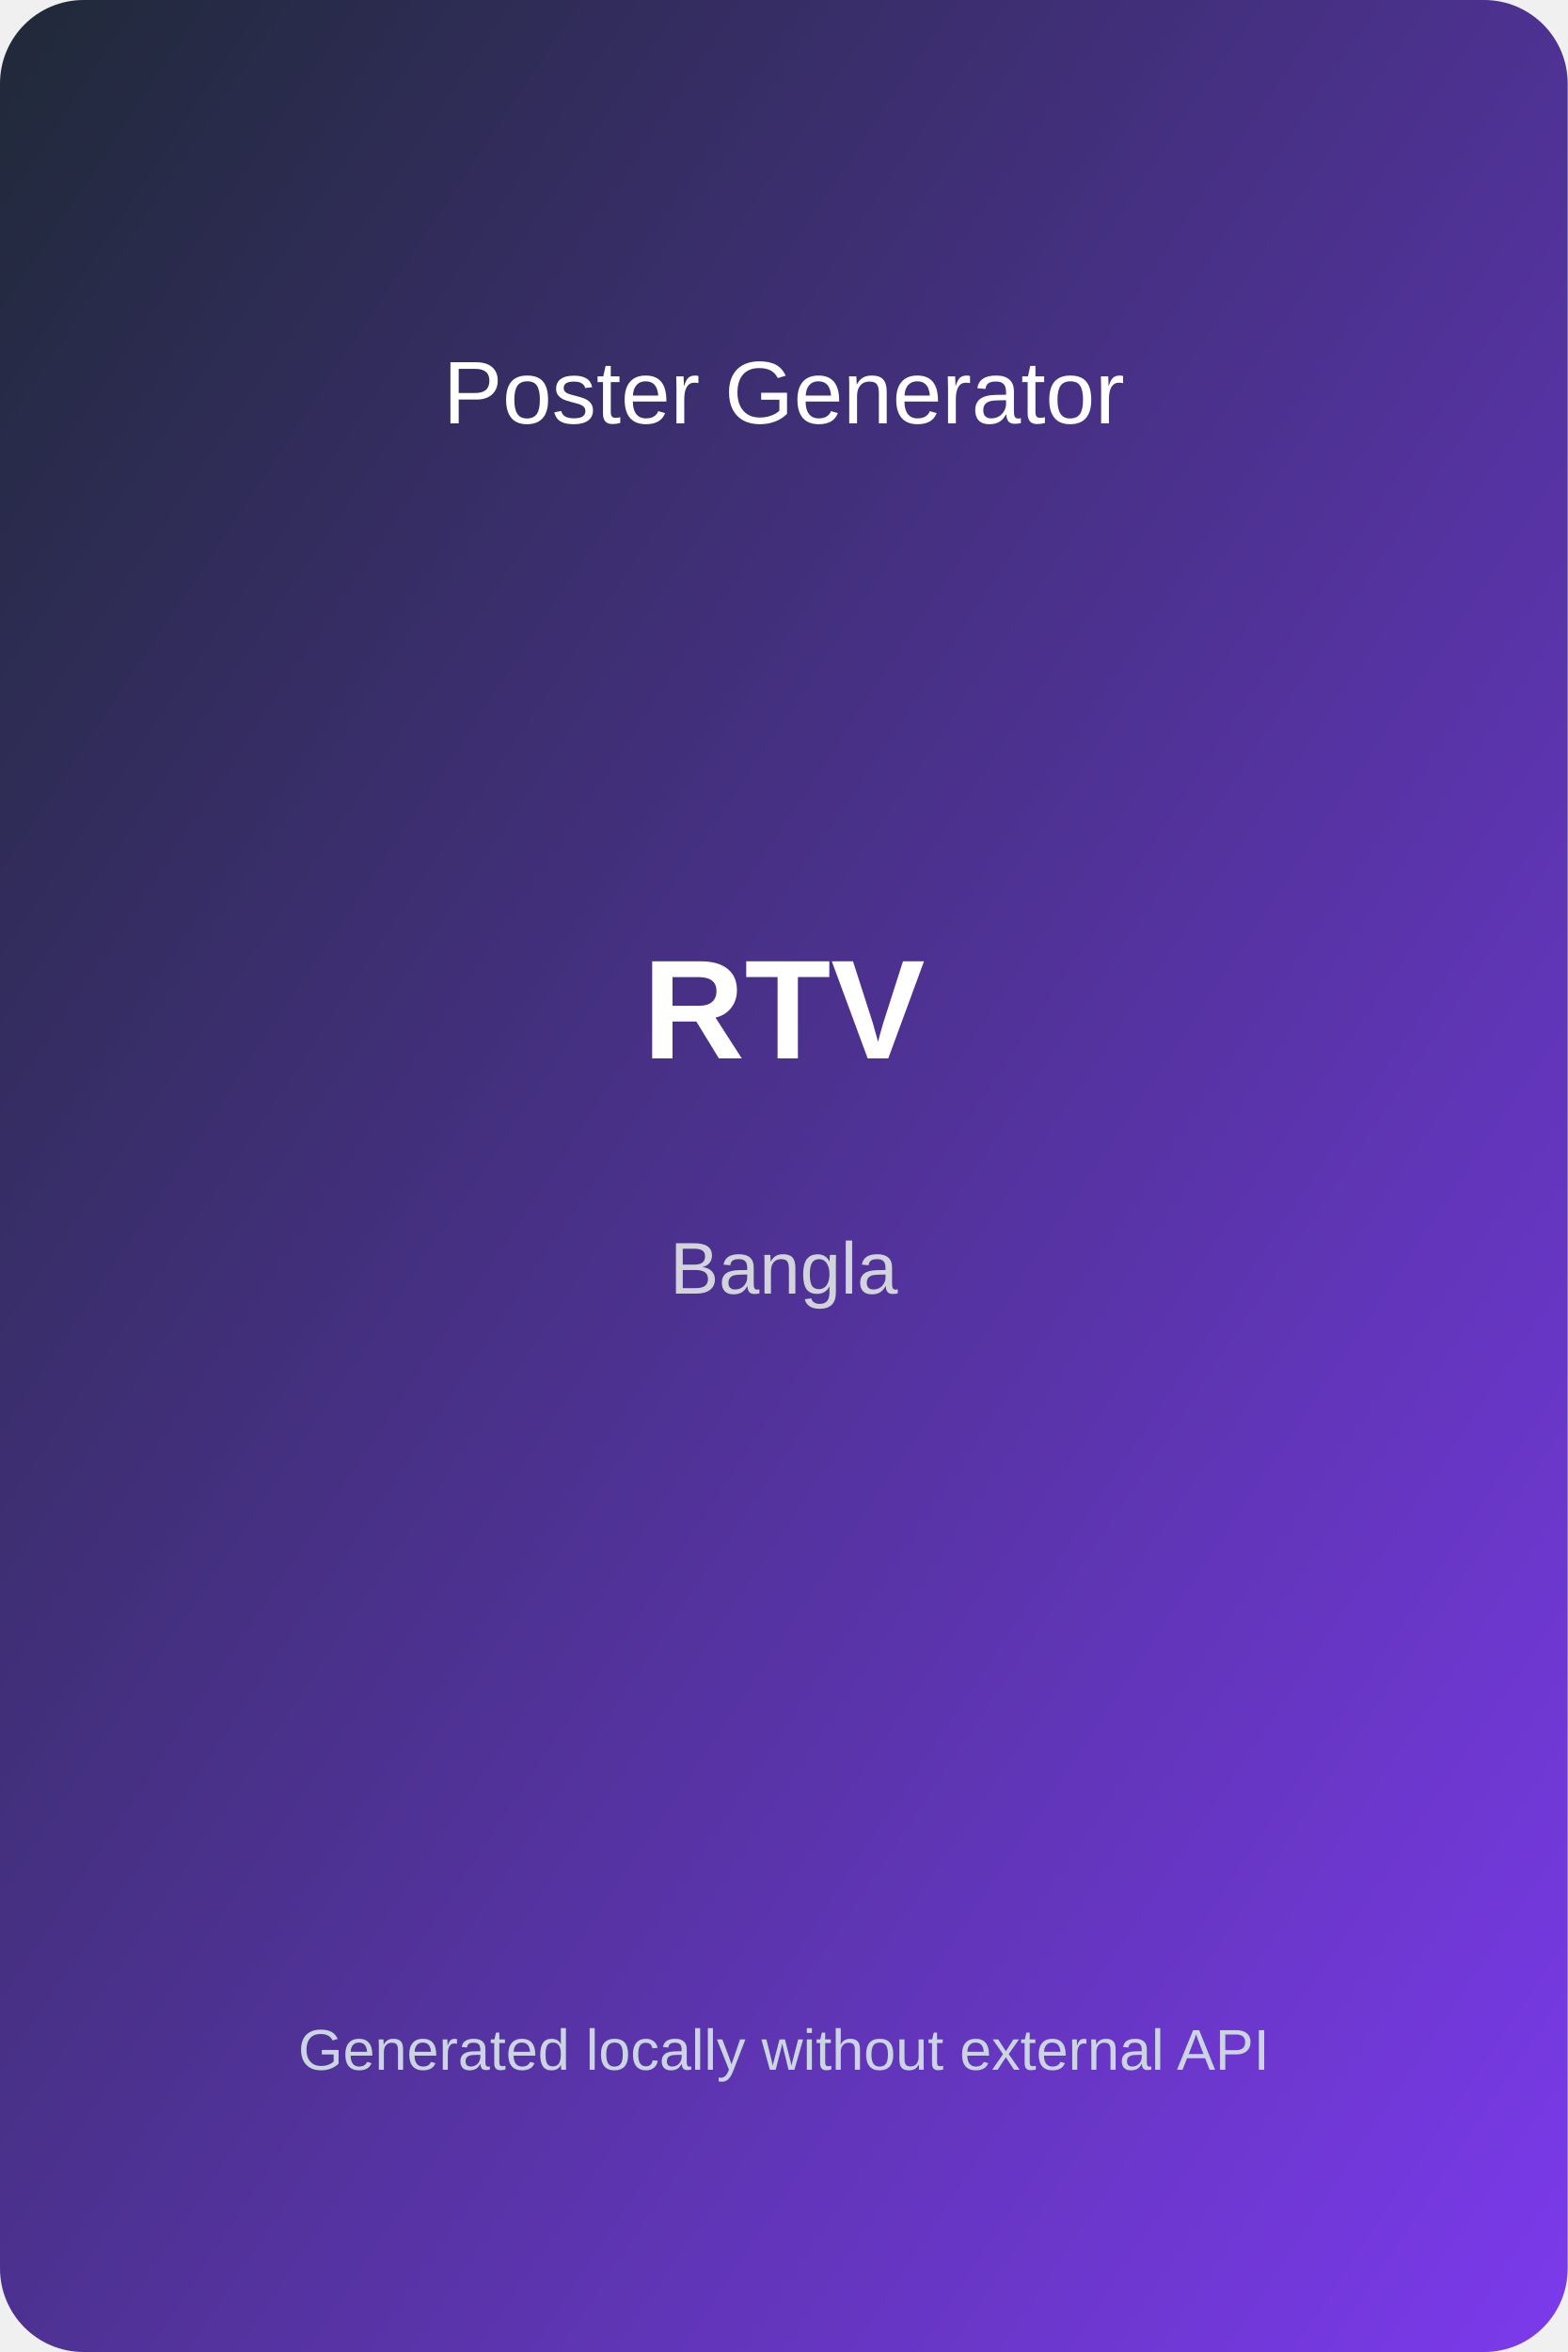
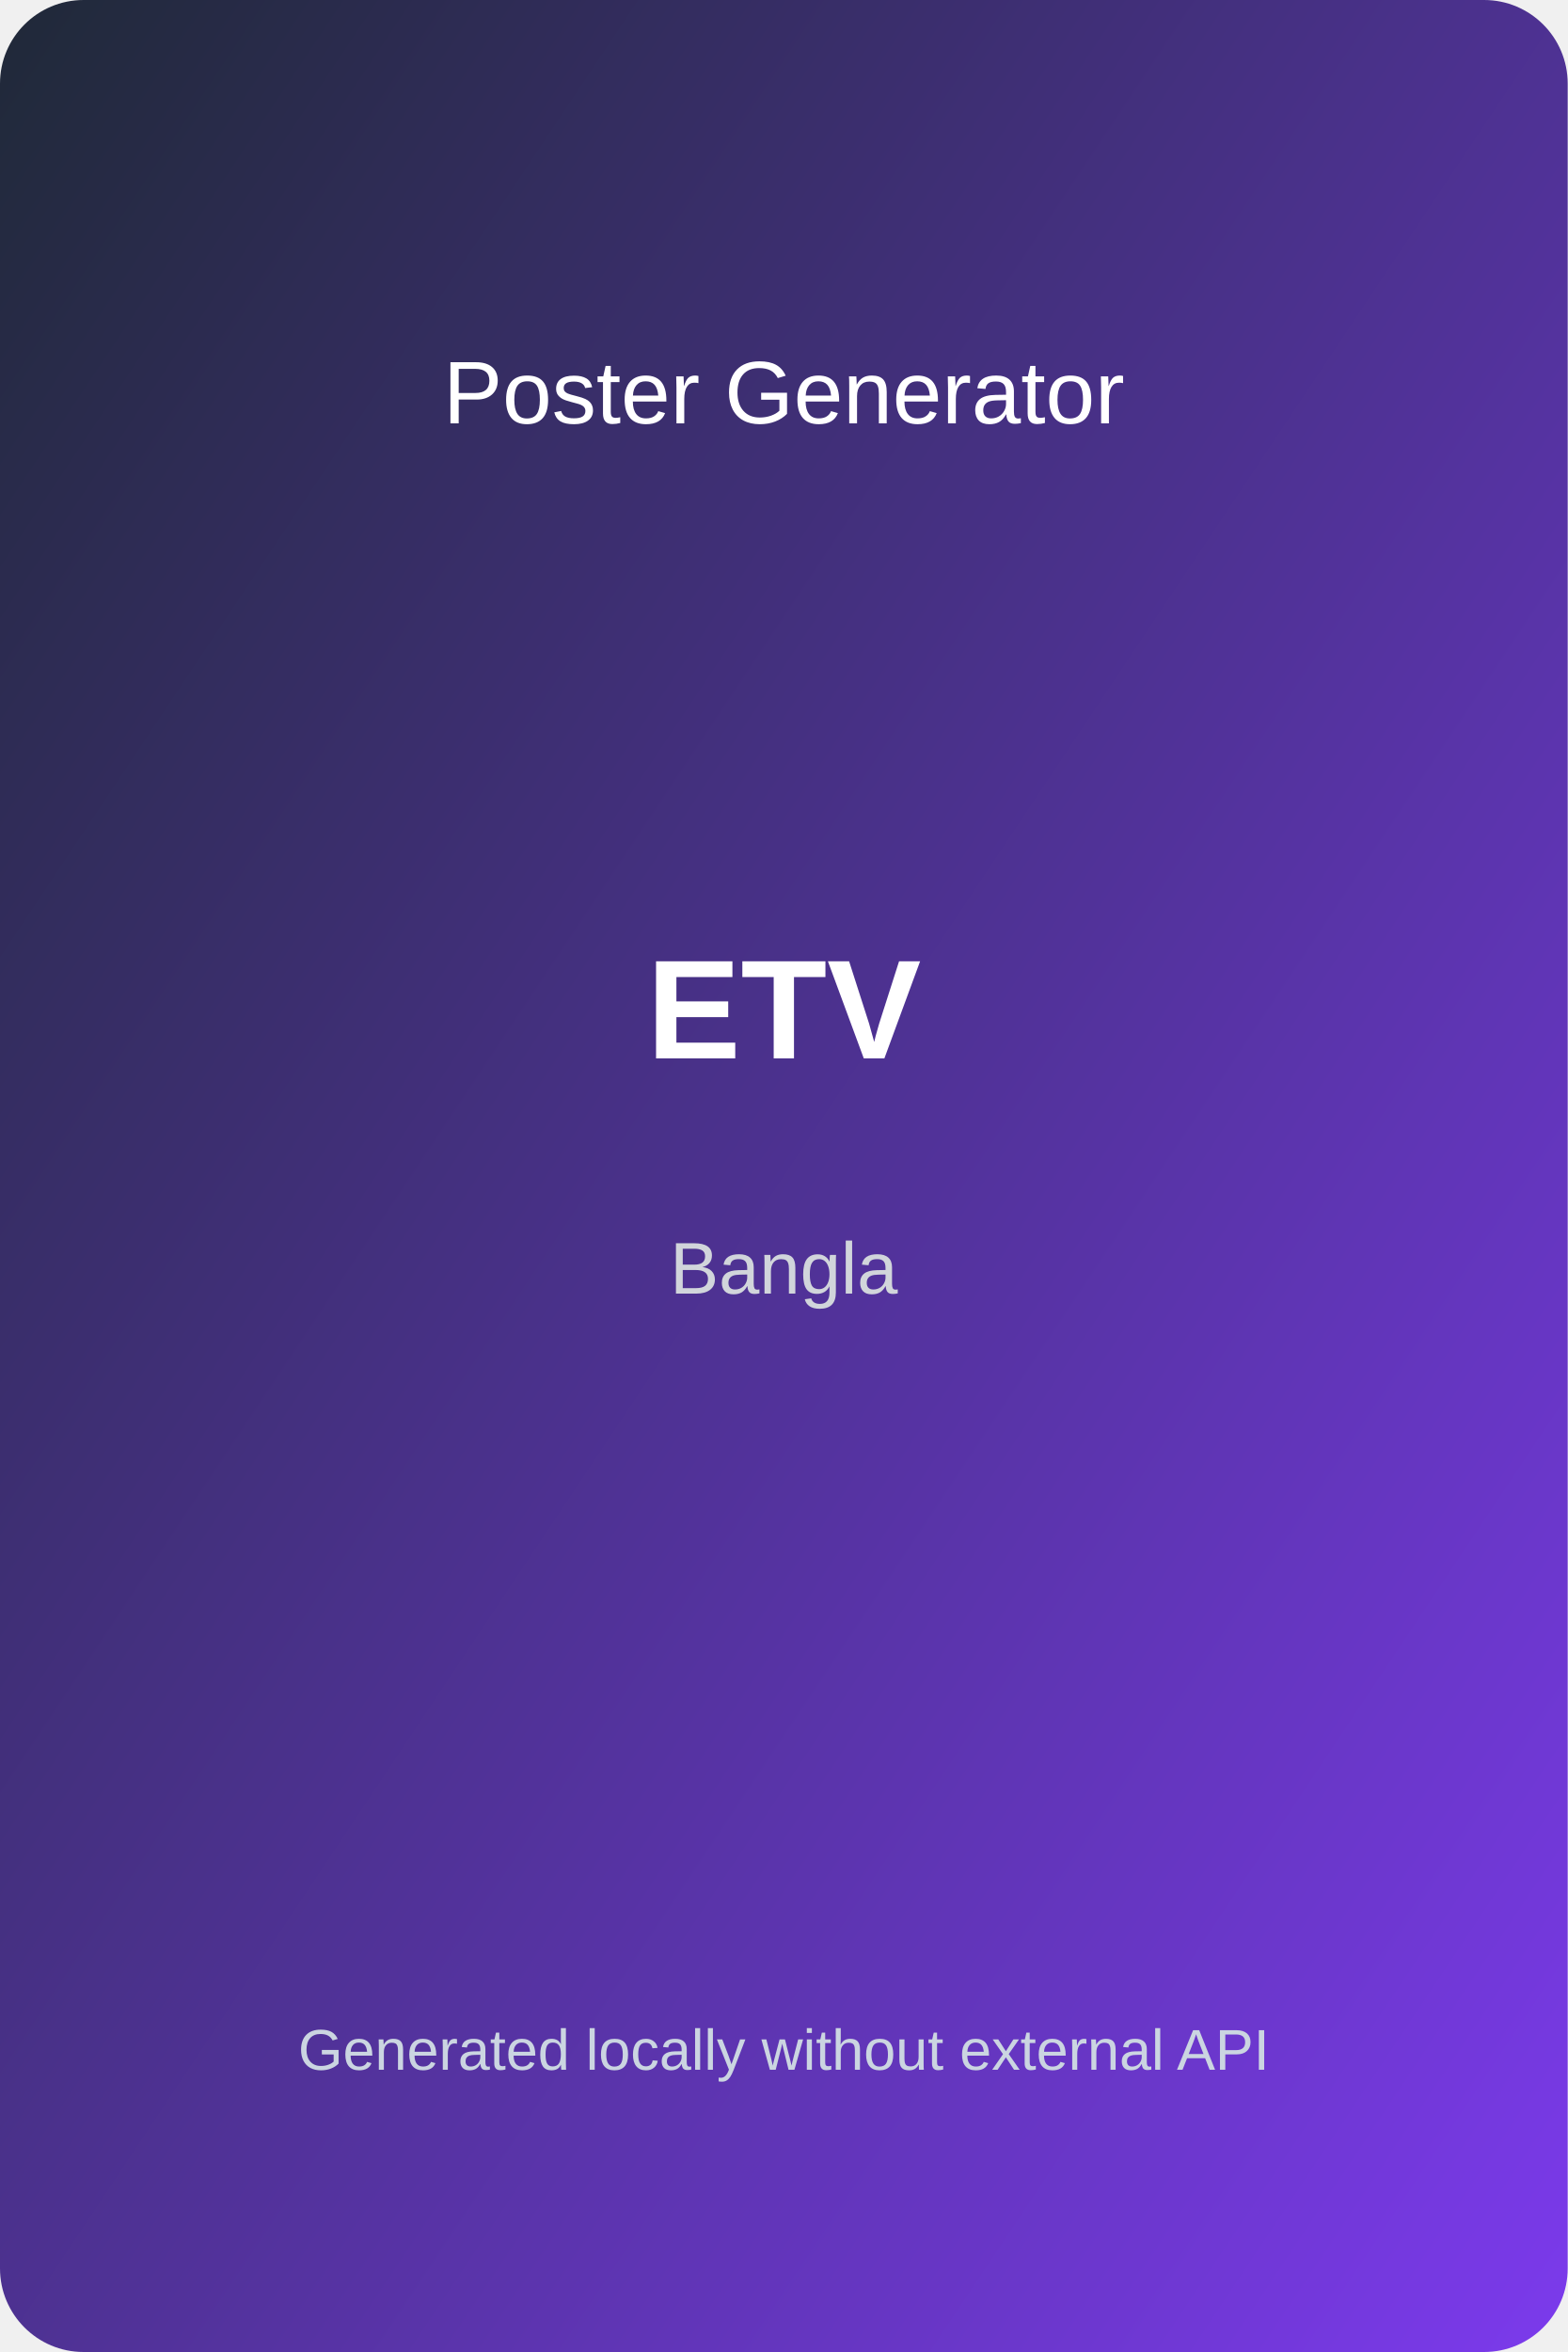
<svg xmlns="http://www.w3.org/2000/svg" width="600" height="900" viewBox="0 0 600 900">
  <defs>
    <linearGradient id="bg" x1="0" y1="0" x2="1" y2="1">
      <stop offset="0%" stop-color="#1f2937" />
      <stop offset="100%" stop-color="#7c3aed" />
    </linearGradient>
  </defs>
  <rect width="600" height="900" fill="url(#bg)" rx="32" />
  <text x="50%" y="18%" text-anchor="middle" fill="#ffffff" font-size="34" font-family="Arial">Poster Generator</text>
-   <text x="50%" y="45%" text-anchor="middle" fill="#ffffff" font-size="54" font-weight="bold" font-family="Arial">RTV</text>
+   <text x="50%" y="45%" text-anchor="middle" fill="#ffffff" font-size="54" font-weight="bold" font-family="Arial">ETV</text>
  <text x="50%" y="55%" text-anchor="middle" fill="#d1d5db" font-size="28" font-family="Arial">Bangla</text>
  <text x="50%" y="88%" text-anchor="middle" fill="#cbd5e1" font-size="22" font-family="Arial">Generated locally without external API</text>
</svg>
